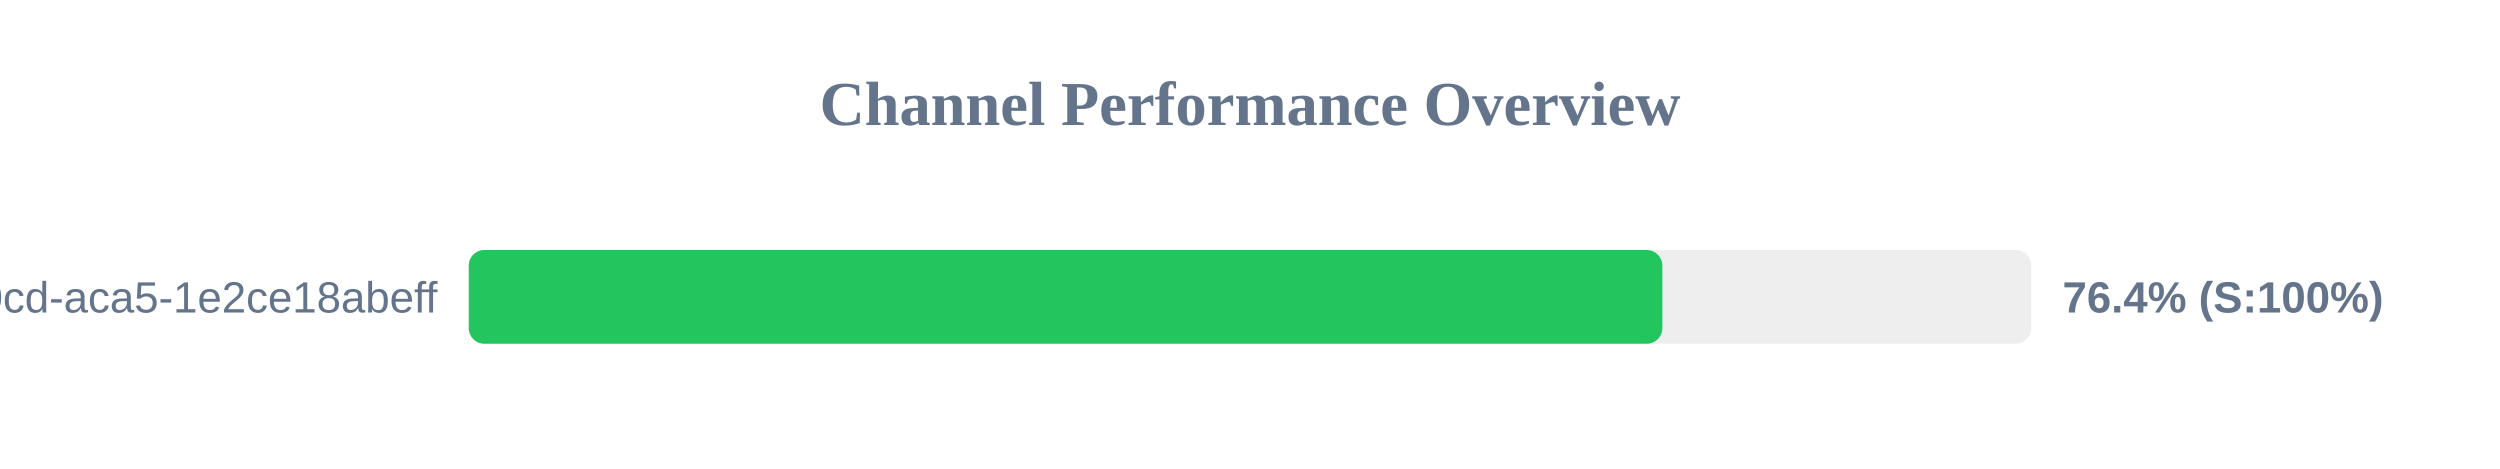
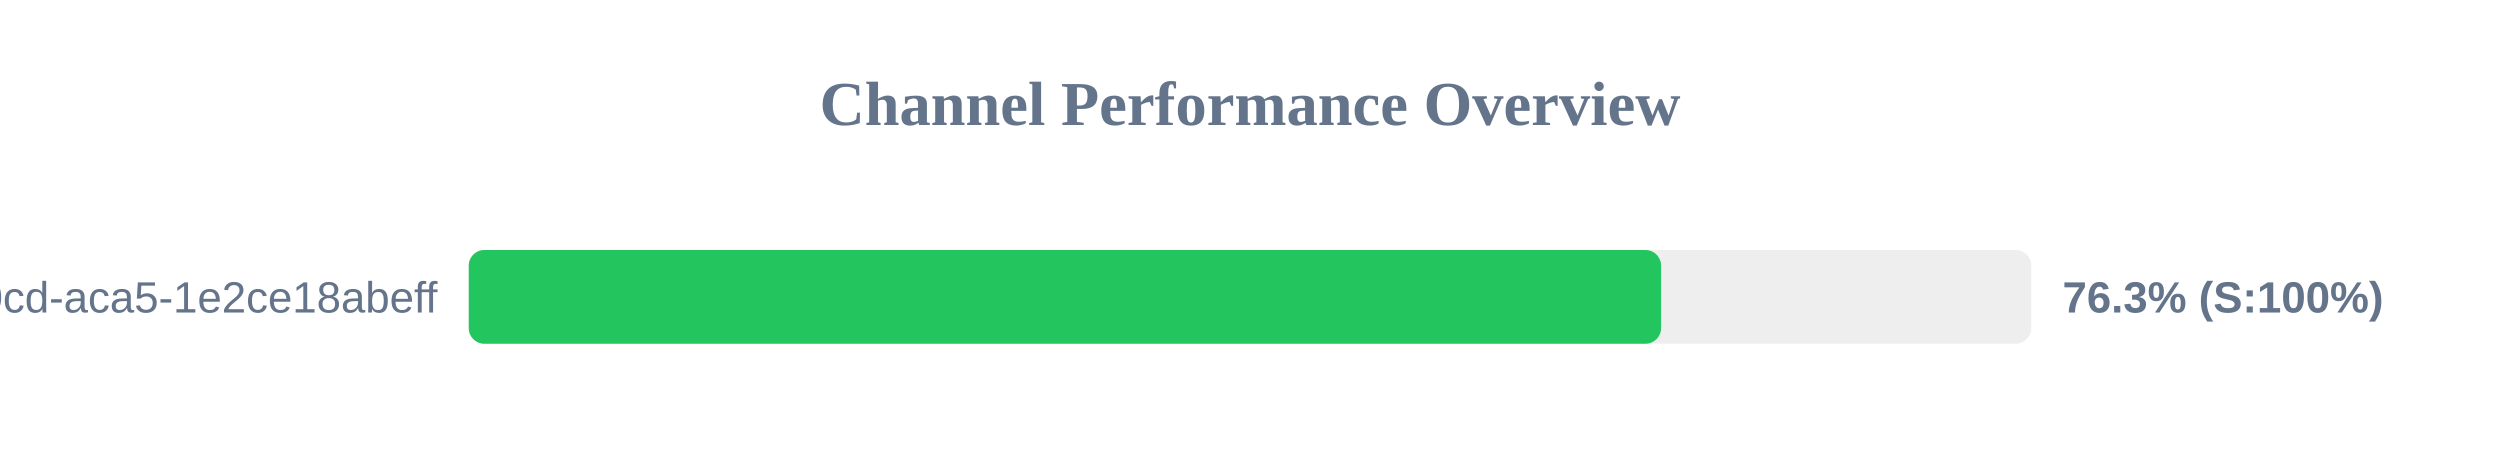
<svg xmlns="http://www.w3.org/2000/svg" width="800" height="150" version="1.1">
  <style>
        .row { font: 14px Arial; fill: #64748b; }
        .score { font: bold 14px Arial; fill: #64748b; }
    </style>
  <text x="400" y="40" text-anchor="middle" font-size="20px" font-weight="bold" fill="#64748b">Channel Performance Overview</text>
  <rect x="150" y="80" width="500" height="30" fill="#eee" rx="5" />
-   <rect x="150" y="80" width="381.95" height="30" fill="#22c55e" rx="5" />
+   <rect x="150" y="80" width="381.55" height="30" fill="#22c55e" rx="5" />
  <text x="140" y="100" text-anchor="end" class="row">?uuid=ebbeef45-0fd8-40cd-aca5-1e2ce18abeff</text>
-   <text x="660" y="100" text-anchor="start" class="score">76.4% (S:100%)</text>
+   <text x="660" y="100" text-anchor="start" class="score">76.3% (S:100%)</text>
</svg>
